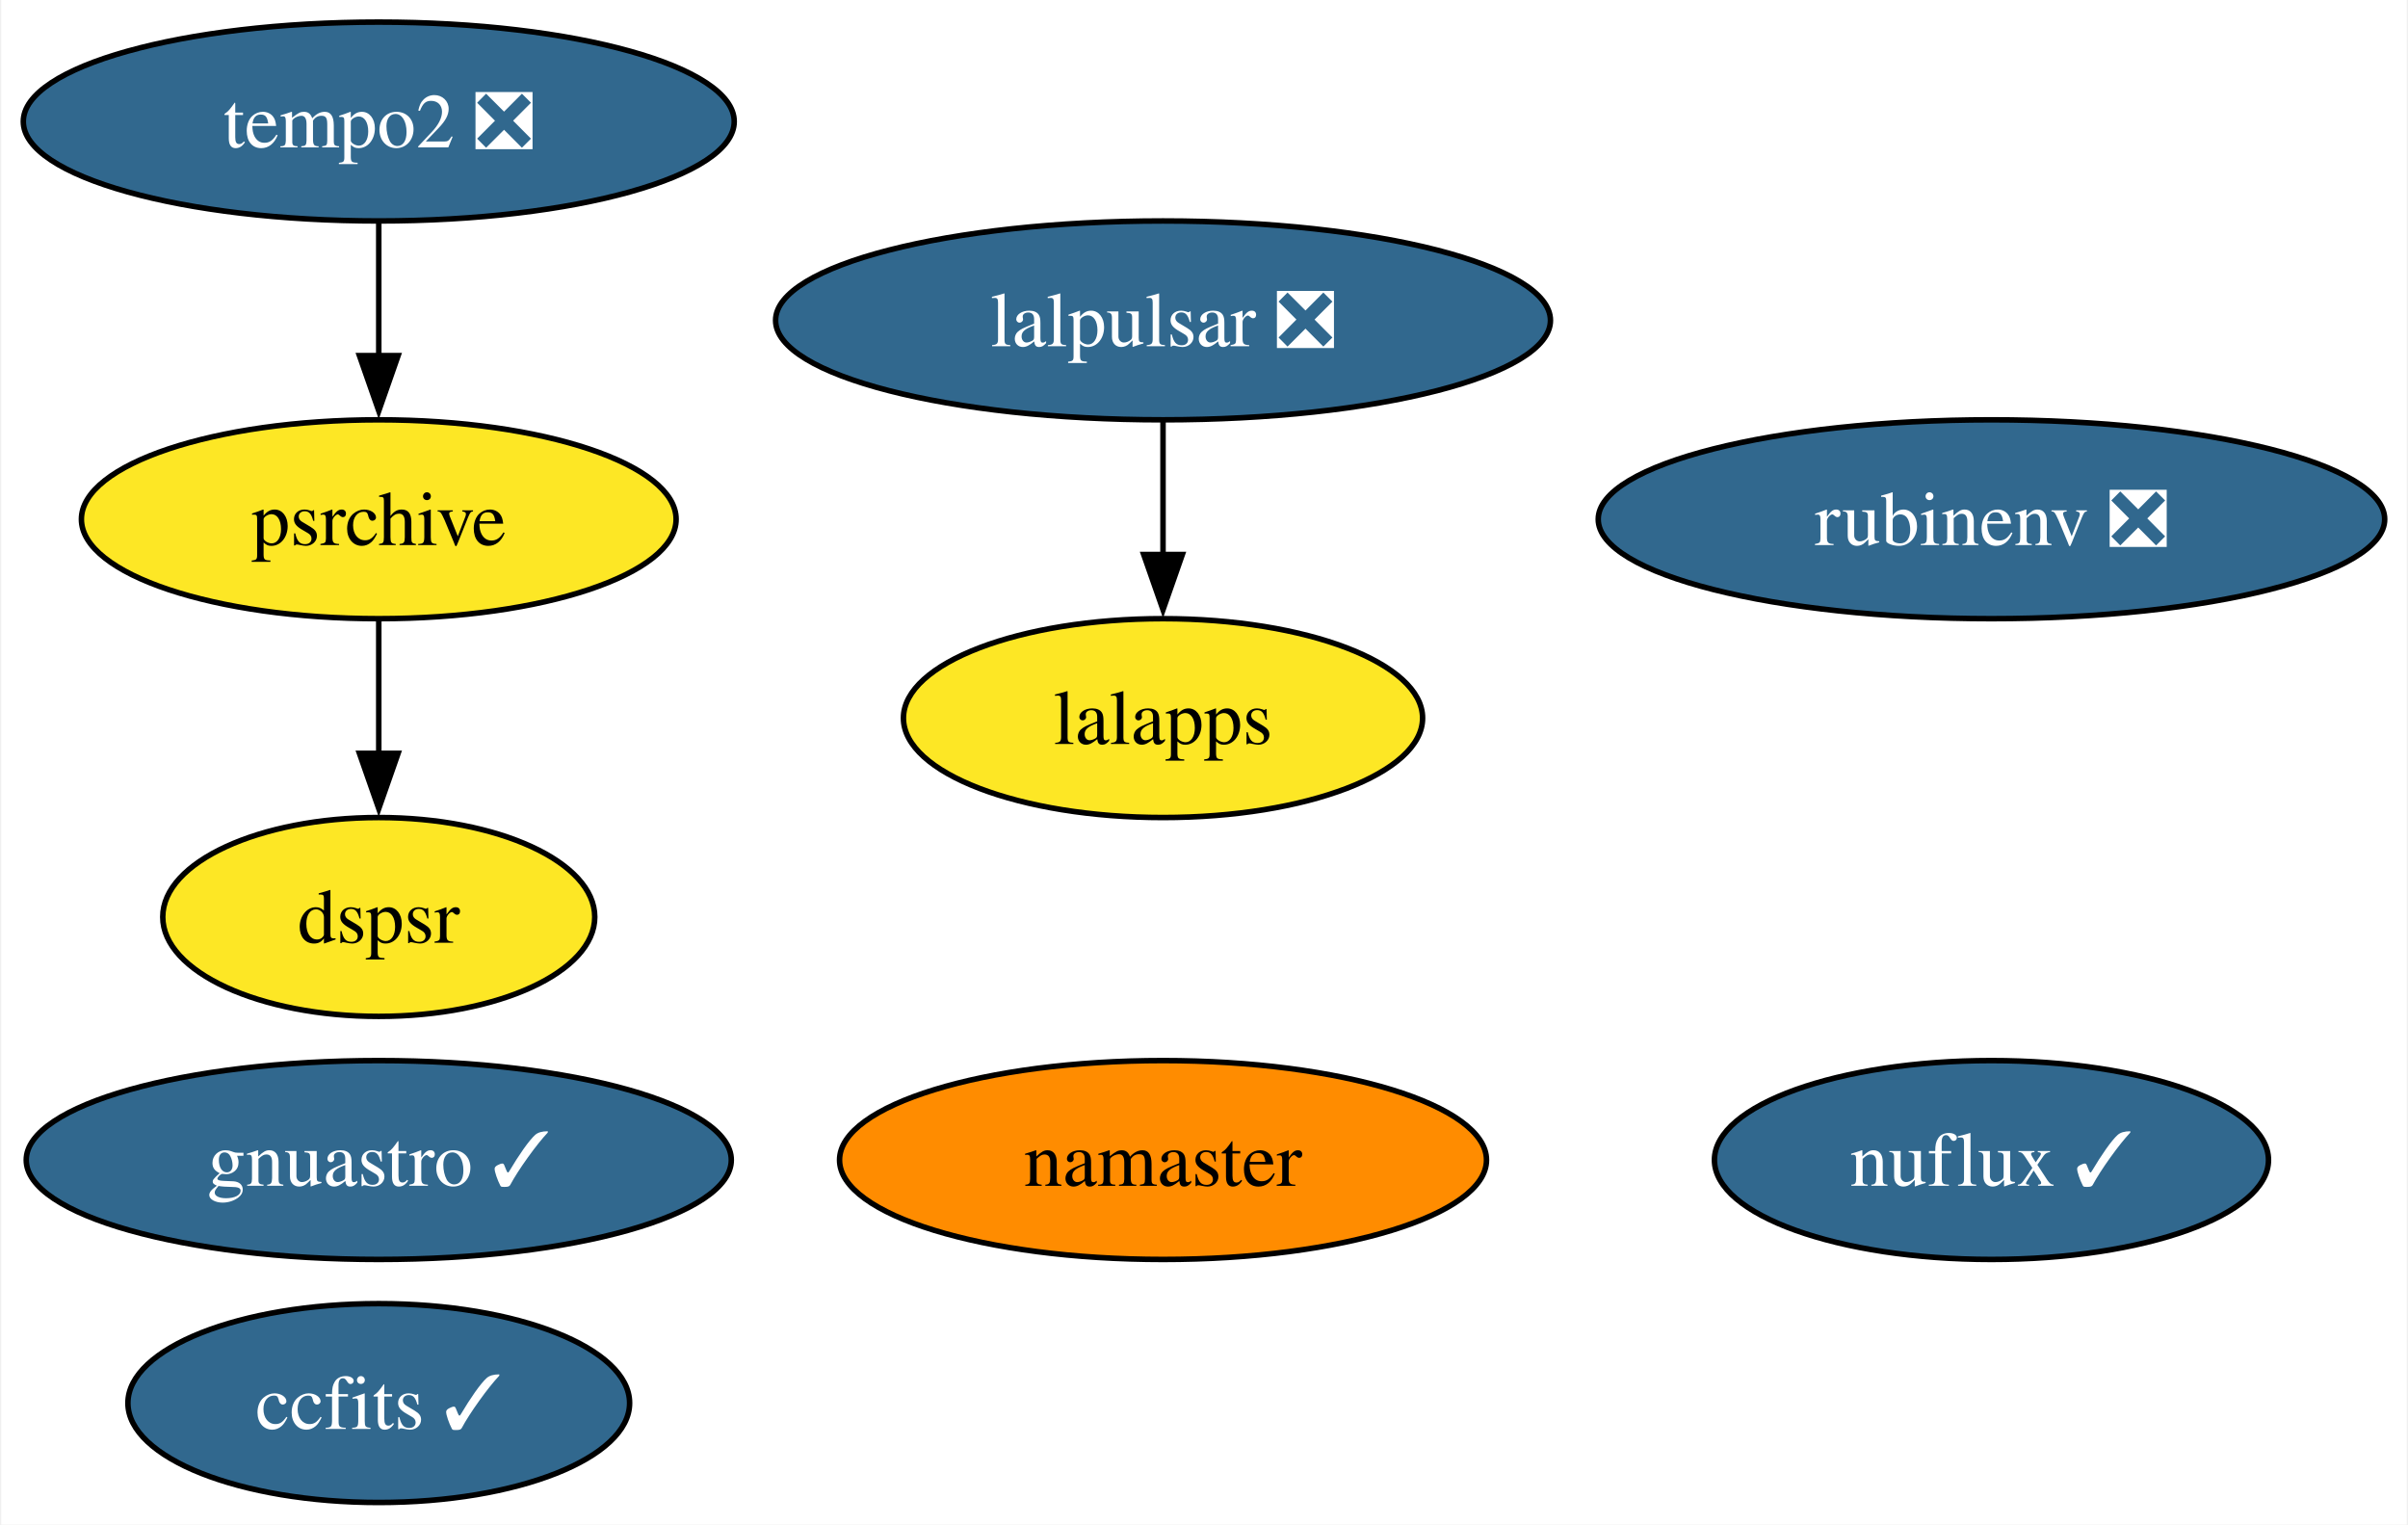
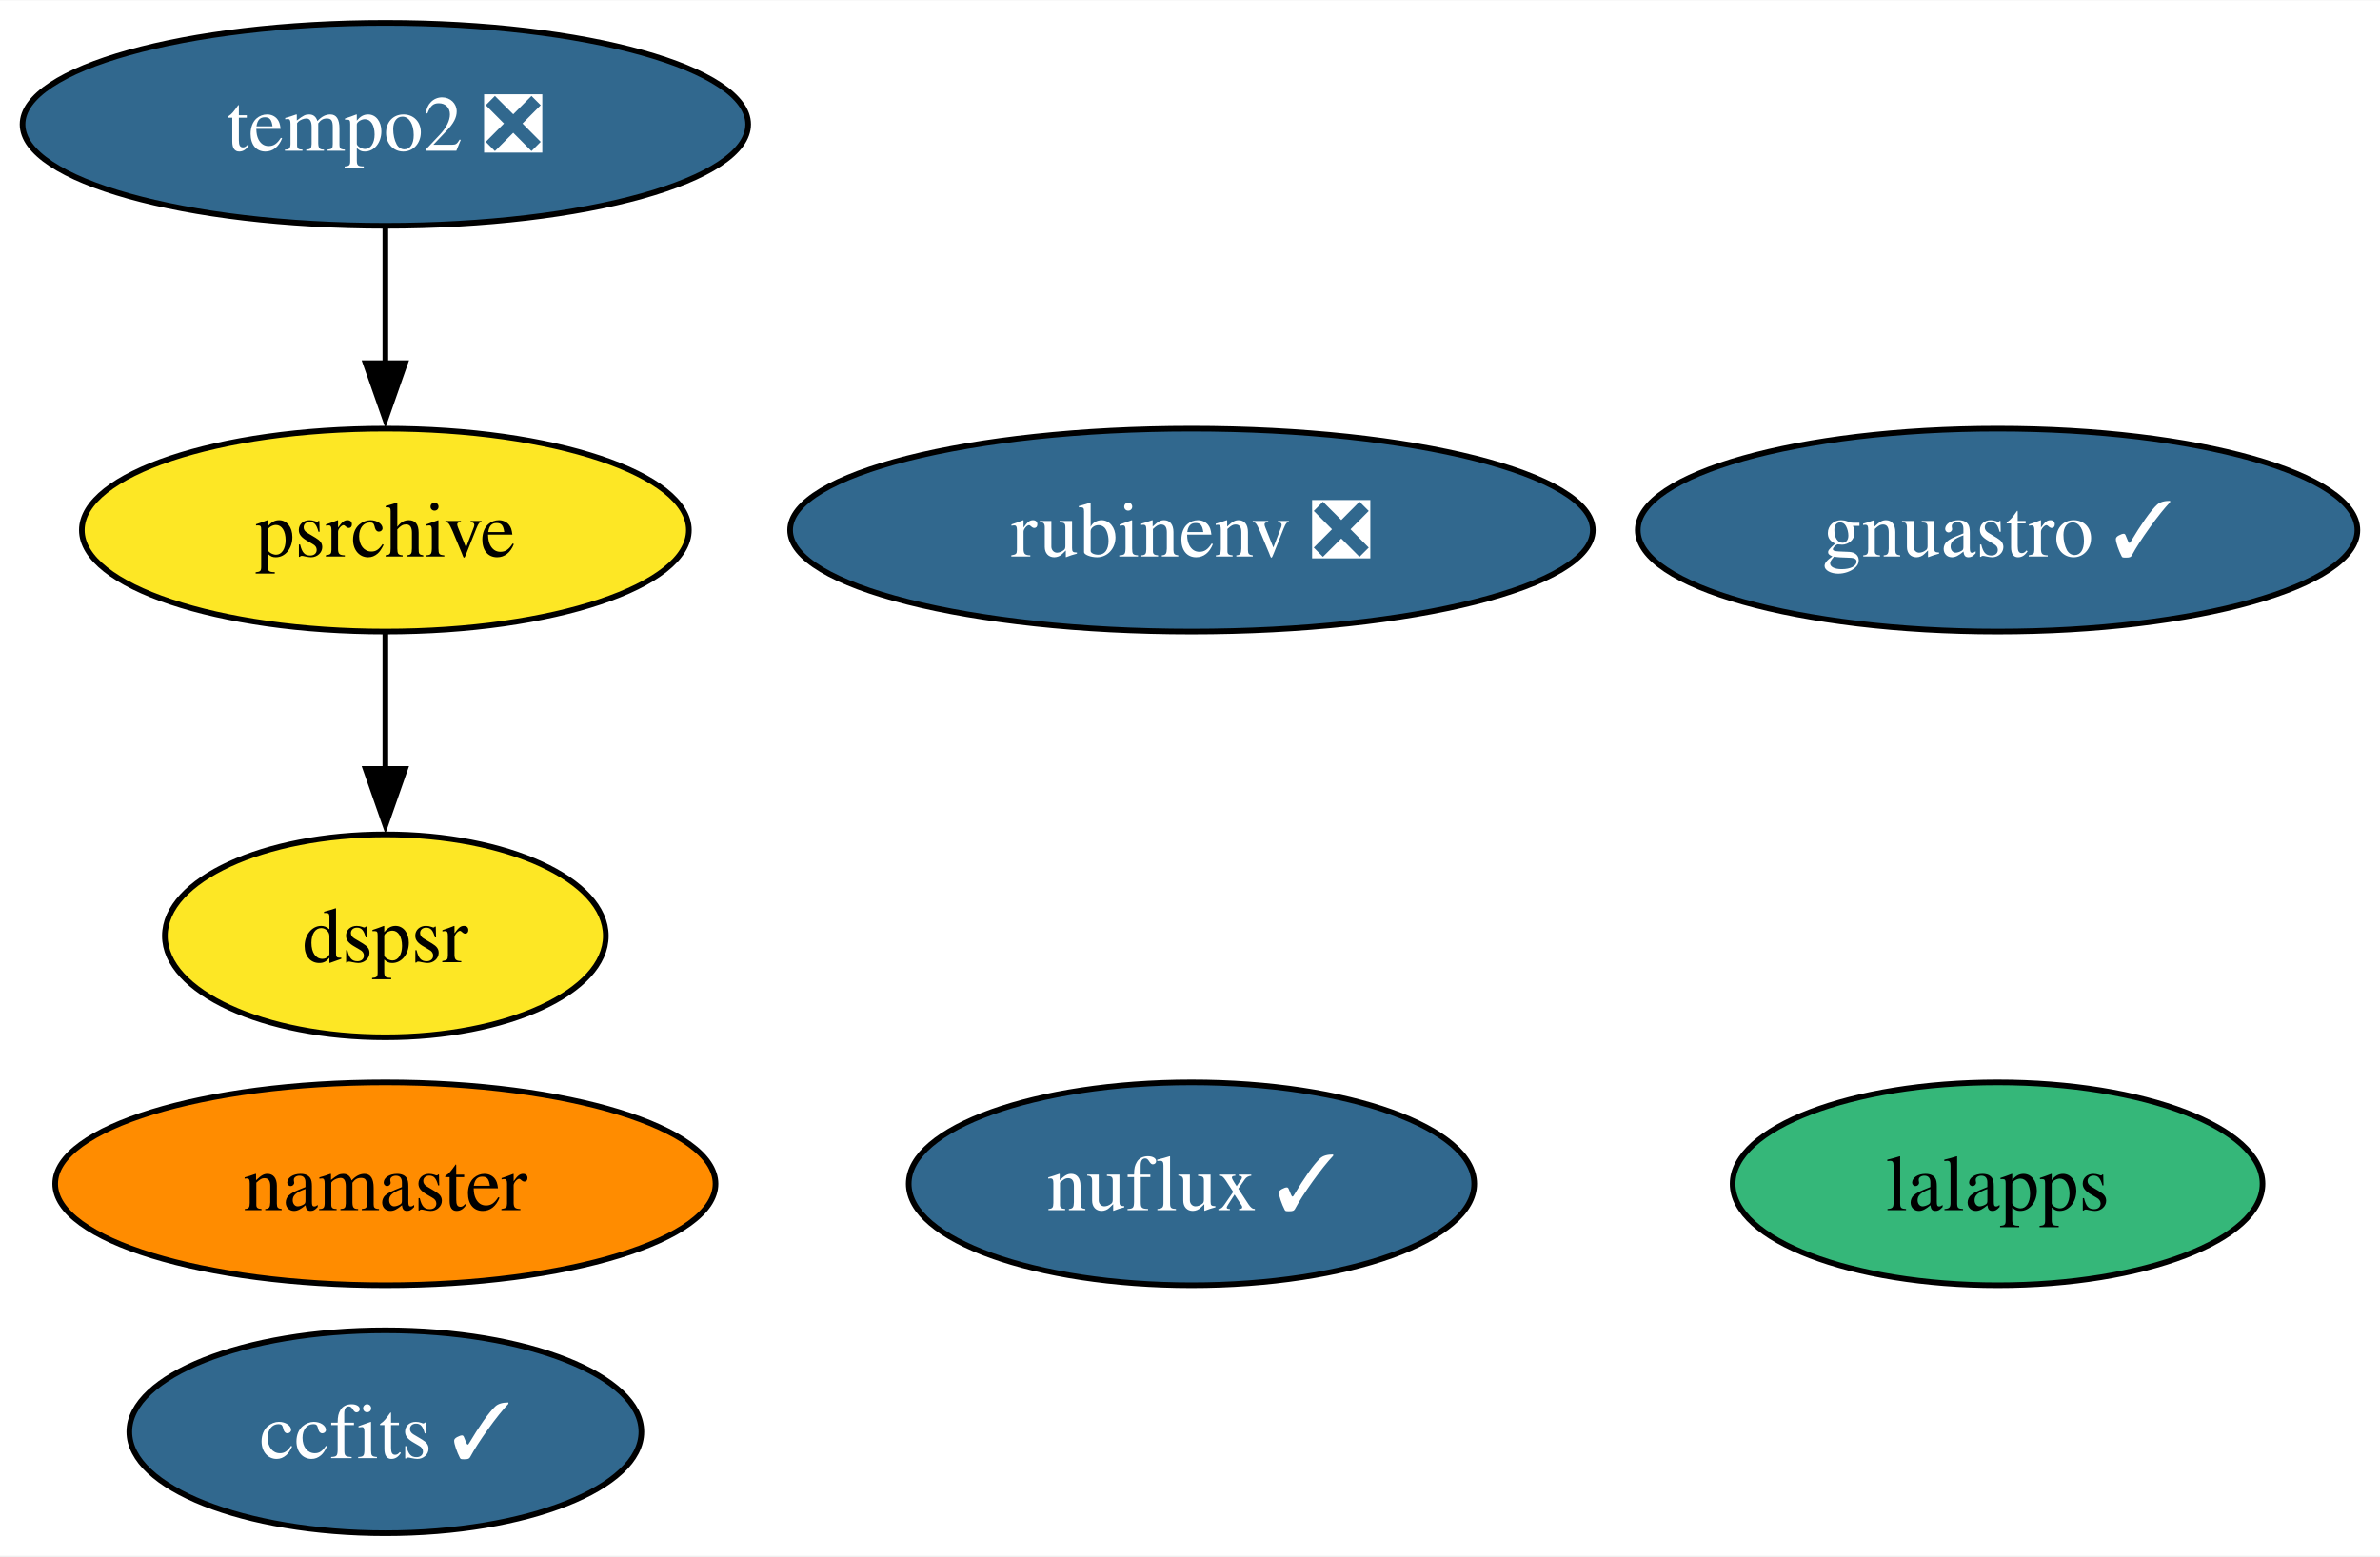
- <svg xmlns="http://www.w3.org/2000/svg" xmlns:xlink="http://www.w3.org/1999/xlink" width="436pt" height="276pt" viewBox="0.00 0.00 435.56 276.00">
+ <svg xmlns="http://www.w3.org/2000/svg" xmlns:xlink="http://www.w3.org/1999/xlink" width="422pt" height="276pt" viewBox="0.00 0.00 422.20 276.00">
  <g id="graph0" class="graph" transform="scale(1 1) rotate(0) translate(4 272)">
-     <polygon fill="white" stroke="none" points="-4,4 -4,-272 431.56,-272 431.56,4 -4,4" />
+     <polygon fill="white" stroke="none" points="-4,4 -4,-272 418.2,-272 418.2,4 -4,4" />
    <g id="node1" class="node">
      <g id="a_node1">
        <a xlink:href="https://github.com/conda-forge/ccfits-feedstock/pull/13" xlink:title="ccfits ✓">
          <ellipse fill="#31688e" stroke="black" cx="64.36" cy="-18" rx="45.42" ry="18" />
          <text text-anchor="middle" x="64.36" y="-13.32" font-family="Times,serif" font-size="14.00" fill="white">ccfits ✓</text>
        </a>
      </g>
    </g>
    <g id="node2" class="node">
      <g id="a_node2">
-         <a xlink:href="https://github.com/conda-forge/lalpulsar-feedstock/pull/66" xlink:title="lalpulsar ❎">
-           <ellipse fill="#31688e" stroke="black" cx="206.36" cy="-214" rx="70.15" ry="18" />
-           <text text-anchor="middle" x="206.36" y="-209.32" font-family="Times,serif" font-size="14.00" fill="white">lalpulsar ❎</text>
+         <a xlink:href="https://github.com/conda-forge/namaster-feedstock" xlink:title="namaster">
+           <ellipse fill="#ff8c00" stroke="black" cx="64.36" cy="-62" rx="58.57" ry="18" />
+           <text text-anchor="middle" x="64.36" y="-57.33" font-family="Times,serif" font-size="14.00">namaster</text>
+         </a>
+       </g>
+     </g>
+     <g id="node3" class="node">
+       <g id="a_node3">
+         <a xlink:href="https://github.com/conda-forge/lalapps-feedstock" xlink:title="lalapps">
+           <ellipse fill="#35b779" stroke="black" cx="350.36" cy="-62" rx="47" ry="18" />
+           <text text-anchor="middle" x="350.36" y="-57.33" font-family="Times,serif" font-size="14.00">lalapps</text>
        </a>
      </g>
    </g>
    <g id="node4" class="node">
      <g id="a_node4">
-         <a xlink:href="https://github.com/conda-forge/lalapps-feedstock" xlink:title="lalapps">
-           <ellipse fill="#fde725" stroke="black" cx="206.36" cy="-142" rx="47" ry="18" />
-           <text text-anchor="middle" x="206.36" y="-137.32" font-family="Times,serif" font-size="14.00">lalapps</text>
-         </a>
-       </g>
-     </g>
-     <g id="edge1" class="edge">
-       <path fill="none" stroke="black" d="M206.36,-195.7C206.36,-188.41 206.36,-179.73 206.36,-171.54" />
-       <polygon fill="black" stroke="black" points="209.86,-171.62 206.36,-161.62 202.86,-171.62 209.86,-171.62" />
-     </g>
-     <g id="node3" class="node">
-       <g id="a_node3">
-         <a xlink:href="https://github.com/conda-forge/namaster-feedstock" xlink:title="namaster">
-           <ellipse fill="#ff8c00" stroke="black" cx="206.36" cy="-62" rx="58.57" ry="18" />
-           <text text-anchor="middle" x="206.36" y="-57.33" font-family="Times,serif" font-size="14.00">namaster</text>
+         <a xlink:href="https://github.com/conda-forge/gnuastro-feedstock/pull/43" xlink:title="gnuastro ✓">
+           <ellipse fill="#31688e" stroke="black" cx="350.36" cy="-178" rx="63.83" ry="18" />
+           <text text-anchor="middle" x="350.36" y="-173.32" font-family="Times,serif" font-size="14.00" fill="white">gnuastro ✓</text>
        </a>
      </g>
    </g>
    <g id="node5" class="node">
      <g id="a_node5">
-         <a xlink:href="https://github.com/conda-forge/gnuastro-feedstock/pull/43" xlink:title="gnuastro ✓">
-           <ellipse fill="#31688e" stroke="black" cx="64.36" cy="-62" rx="63.83" ry="18" />
-           <text text-anchor="middle" x="64.36" y="-57.33" font-family="Times,serif" font-size="14.00" fill="white">gnuastro ✓</text>
+         <a xlink:href="https://github.com/conda-forge/rubinenv-feedstock/pull/218" xlink:title="rubinenv ❎">
+           <ellipse fill="#31688e" stroke="black" cx="207.36" cy="-178" rx="71.2" ry="18" />
+           <text text-anchor="middle" x="207.36" y="-173.32" font-family="Times,serif" font-size="14.00" fill="white">rubinenv ❎</text>
        </a>
      </g>
    </g>
    <g id="node6" class="node">
      <g id="a_node6">
-         <a xlink:href="https://github.com/conda-forge/rubinenv-feedstock/pull/218" xlink:title="rubinenv ❎">
-           <ellipse fill="#31688e" stroke="black" cx="356.36" cy="-178" rx="71.2" ry="18" />
-           <text text-anchor="middle" x="356.36" y="-173.32" font-family="Times,serif" font-size="14.00" fill="white">rubinenv ❎</text>
-         </a>
-       </g>
-     </g>
-     <g id="node7" class="node">
-       <g id="a_node7">
        <a xlink:href="https://github.com/conda-forge/tempo2-feedstock/pull/26" xlink:title="tempo2 ❎">
          <ellipse fill="#31688e" stroke="black" cx="64.36" cy="-250" rx="64.36" ry="18" />
          <text text-anchor="middle" x="64.36" y="-245.32" font-family="Times,serif" font-size="14.00" fill="white">tempo2 ❎</text>
        </a>
      </g>
    </g>
-     <g id="node8" class="node">
-       <g id="a_node8">
+     <g id="node7" class="node">
+       <g id="a_node7">
        <a xlink:href="https://github.com/conda-forge/psrchive-feedstock" xlink:title="psrchive">
          <ellipse fill="#fde725" stroke="black" cx="64.36" cy="-178" rx="53.84" ry="18" />
          <text text-anchor="middle" x="64.36" y="-173.32" font-family="Times,serif" font-size="14.00">psrchive</text>
        </a>
      </g>
    </g>
-     <g id="edge2" class="edge">
+     <g id="edge1" class="edge">
      <path fill="none" stroke="black" d="M64.36,-231.7C64.36,-224.41 64.36,-215.73 64.36,-207.54" />
      <polygon fill="black" stroke="black" points="67.86,-207.62 64.36,-197.62 60.86,-207.62 67.86,-207.62" />
    </g>
-     <g id="node10" class="node">
-       <g id="a_node10">
+     <g id="node9" class="node">
+       <g id="a_node9">
        <a xlink:href="https://github.com/conda-forge/dspsr-feedstock" xlink:title="dspsr">
          <ellipse fill="#fde725" stroke="black" cx="64.36" cy="-106" rx="39.11" ry="18" />
          <text text-anchor="middle" x="64.36" y="-101.33" font-family="Times,serif" font-size="14.00">dspsr</text>
        </a>
      </g>
    </g>
-     <g id="edge3" class="edge">
+     <g id="edge2" class="edge">
      <path fill="none" stroke="black" d="M64.36,-159.7C64.36,-152.41 64.36,-143.73 64.36,-135.54" />
      <polygon fill="black" stroke="black" points="67.86,-135.62 64.36,-125.62 60.86,-135.62 67.86,-135.62" />
    </g>
-     <g id="node9" class="node">
-       <g id="a_node9">
+     <g id="node8" class="node">
+       <g id="a_node8">
        <a xlink:href="https://github.com/conda-forge/nuflux-feedstock/pull/29" xlink:title="nuflux ✓">
-           <ellipse fill="#31688e" stroke="black" cx="356.36" cy="-62" rx="50.16" ry="18" />
-           <text text-anchor="middle" x="356.36" y="-57.33" font-family="Times,serif" font-size="14.00" fill="white">nuflux ✓</text>
+           <ellipse fill="#31688e" stroke="black" cx="207.36" cy="-62" rx="50.16" ry="18" />
+           <text text-anchor="middle" x="207.36" y="-57.33" font-family="Times,serif" font-size="14.00" fill="white">nuflux ✓</text>
        </a>
      </g>
    </g>
  </g>
</svg>
